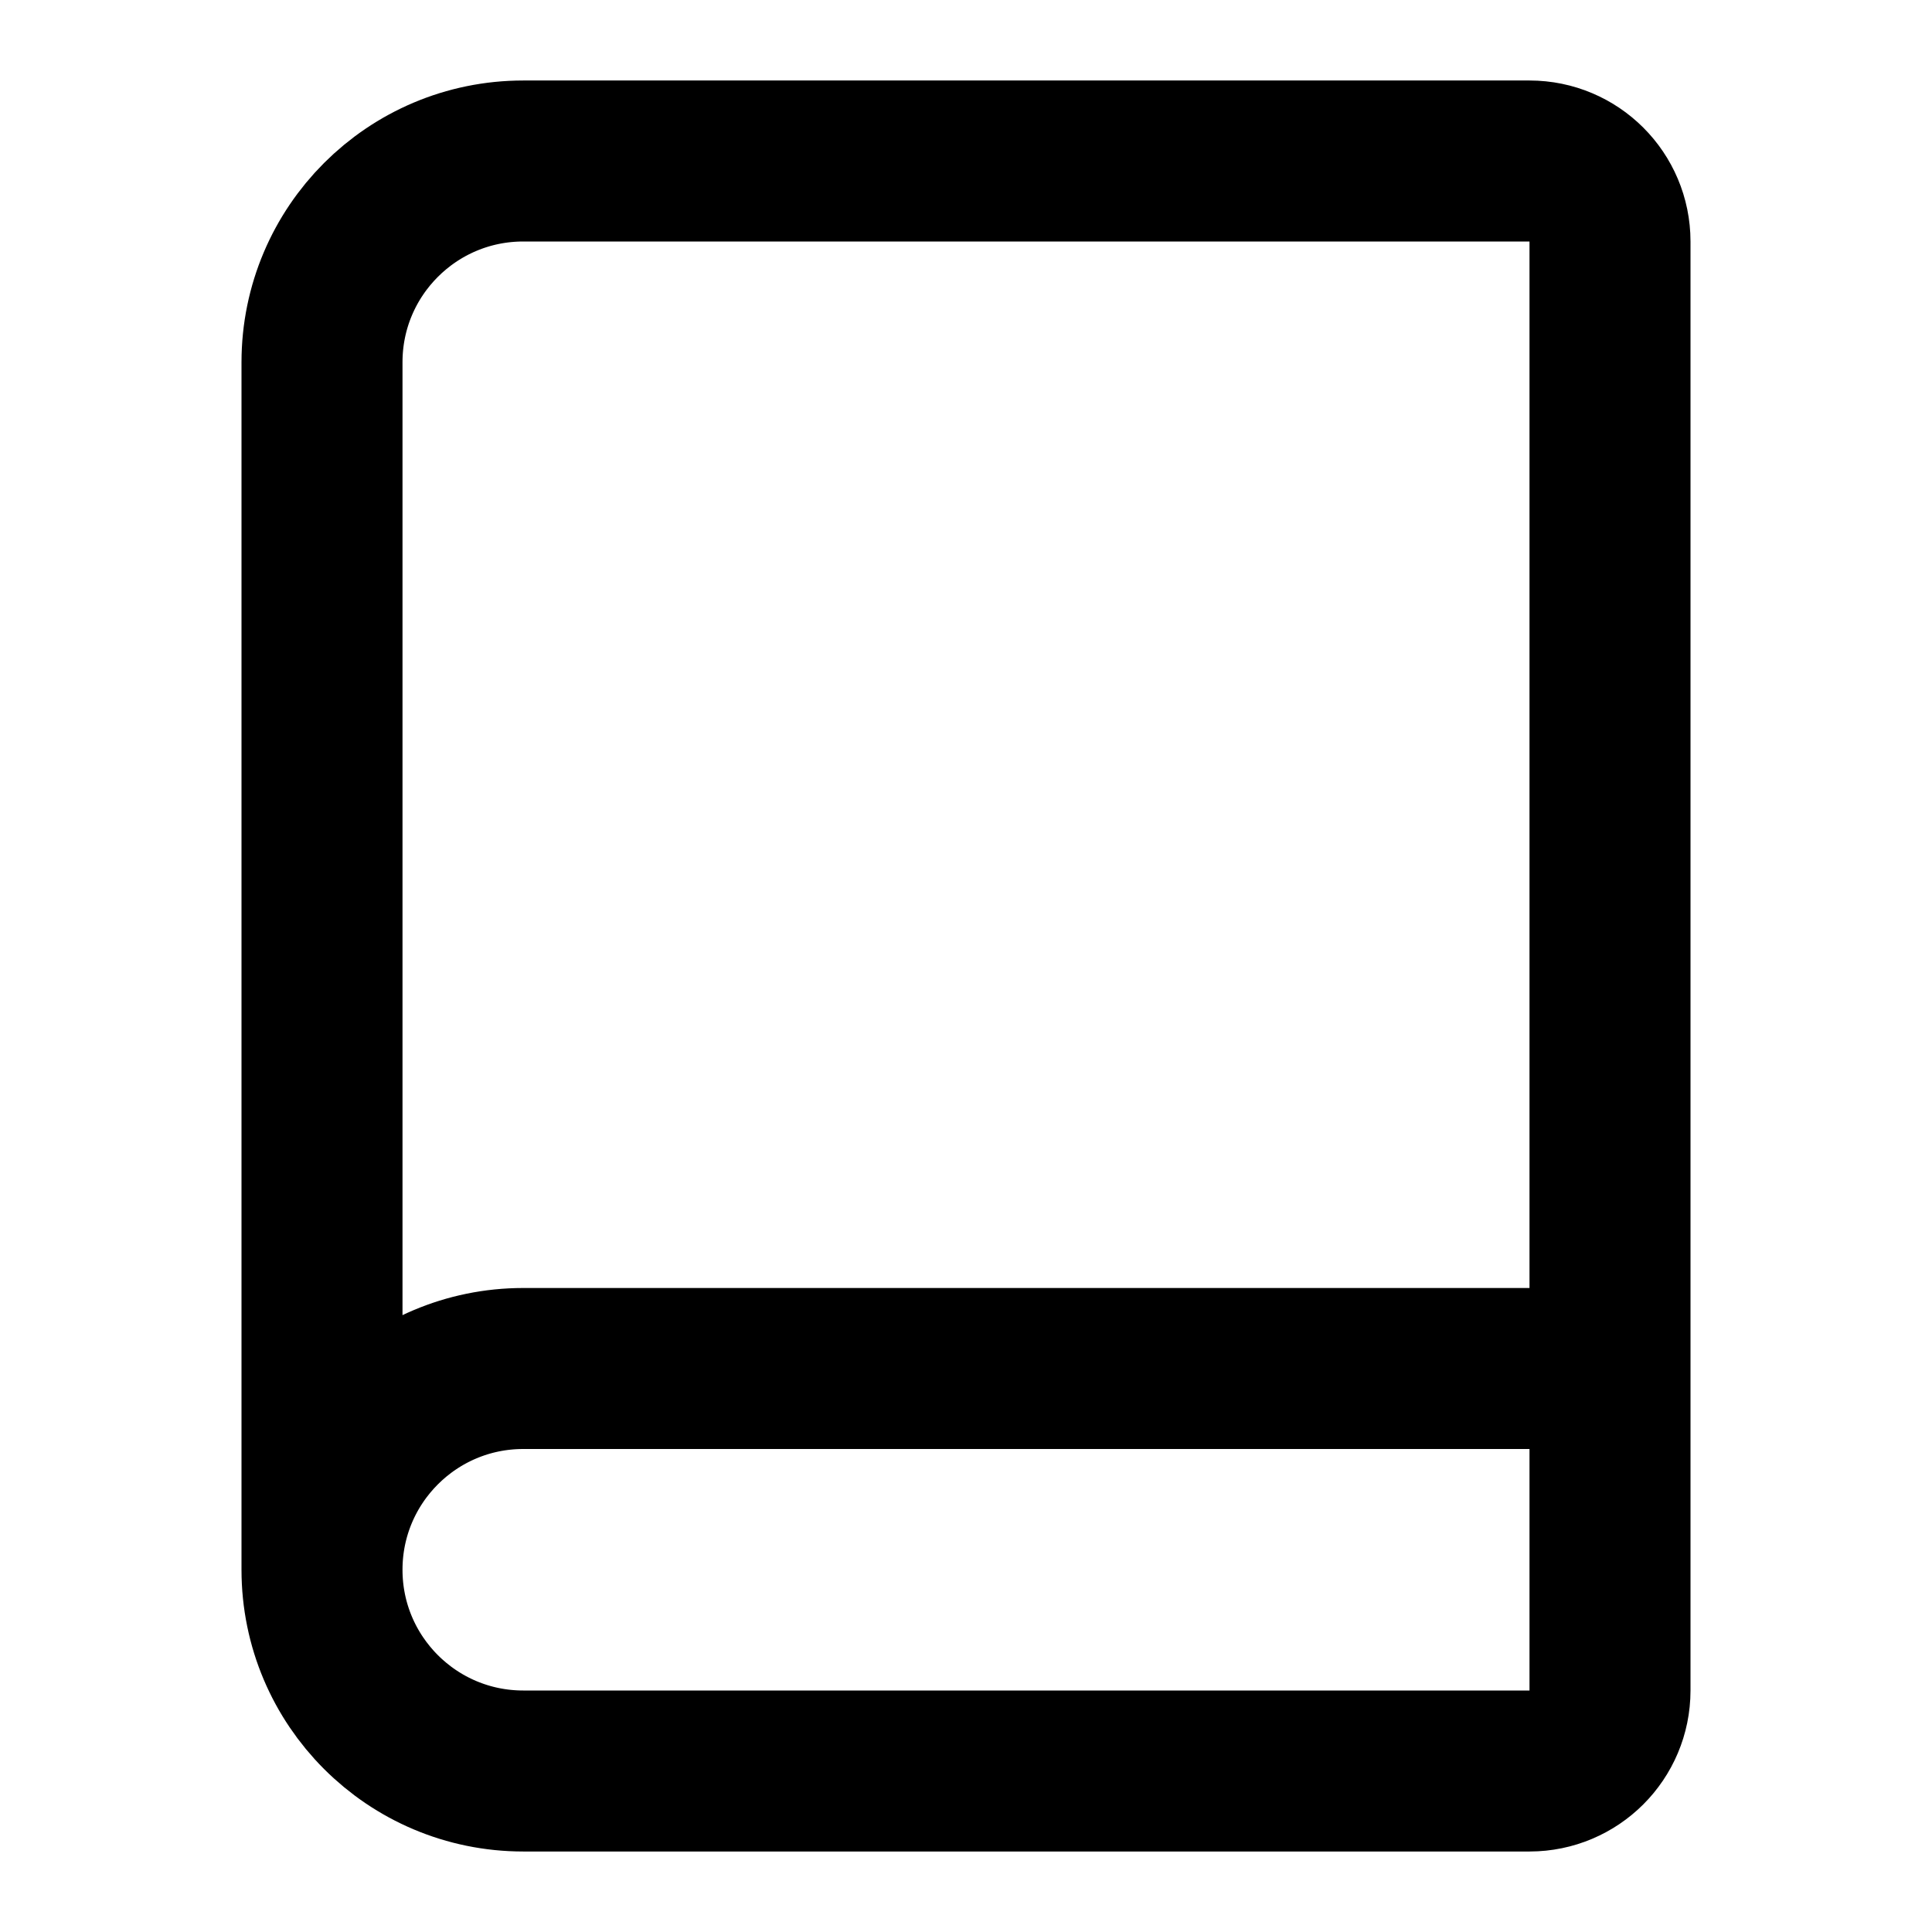
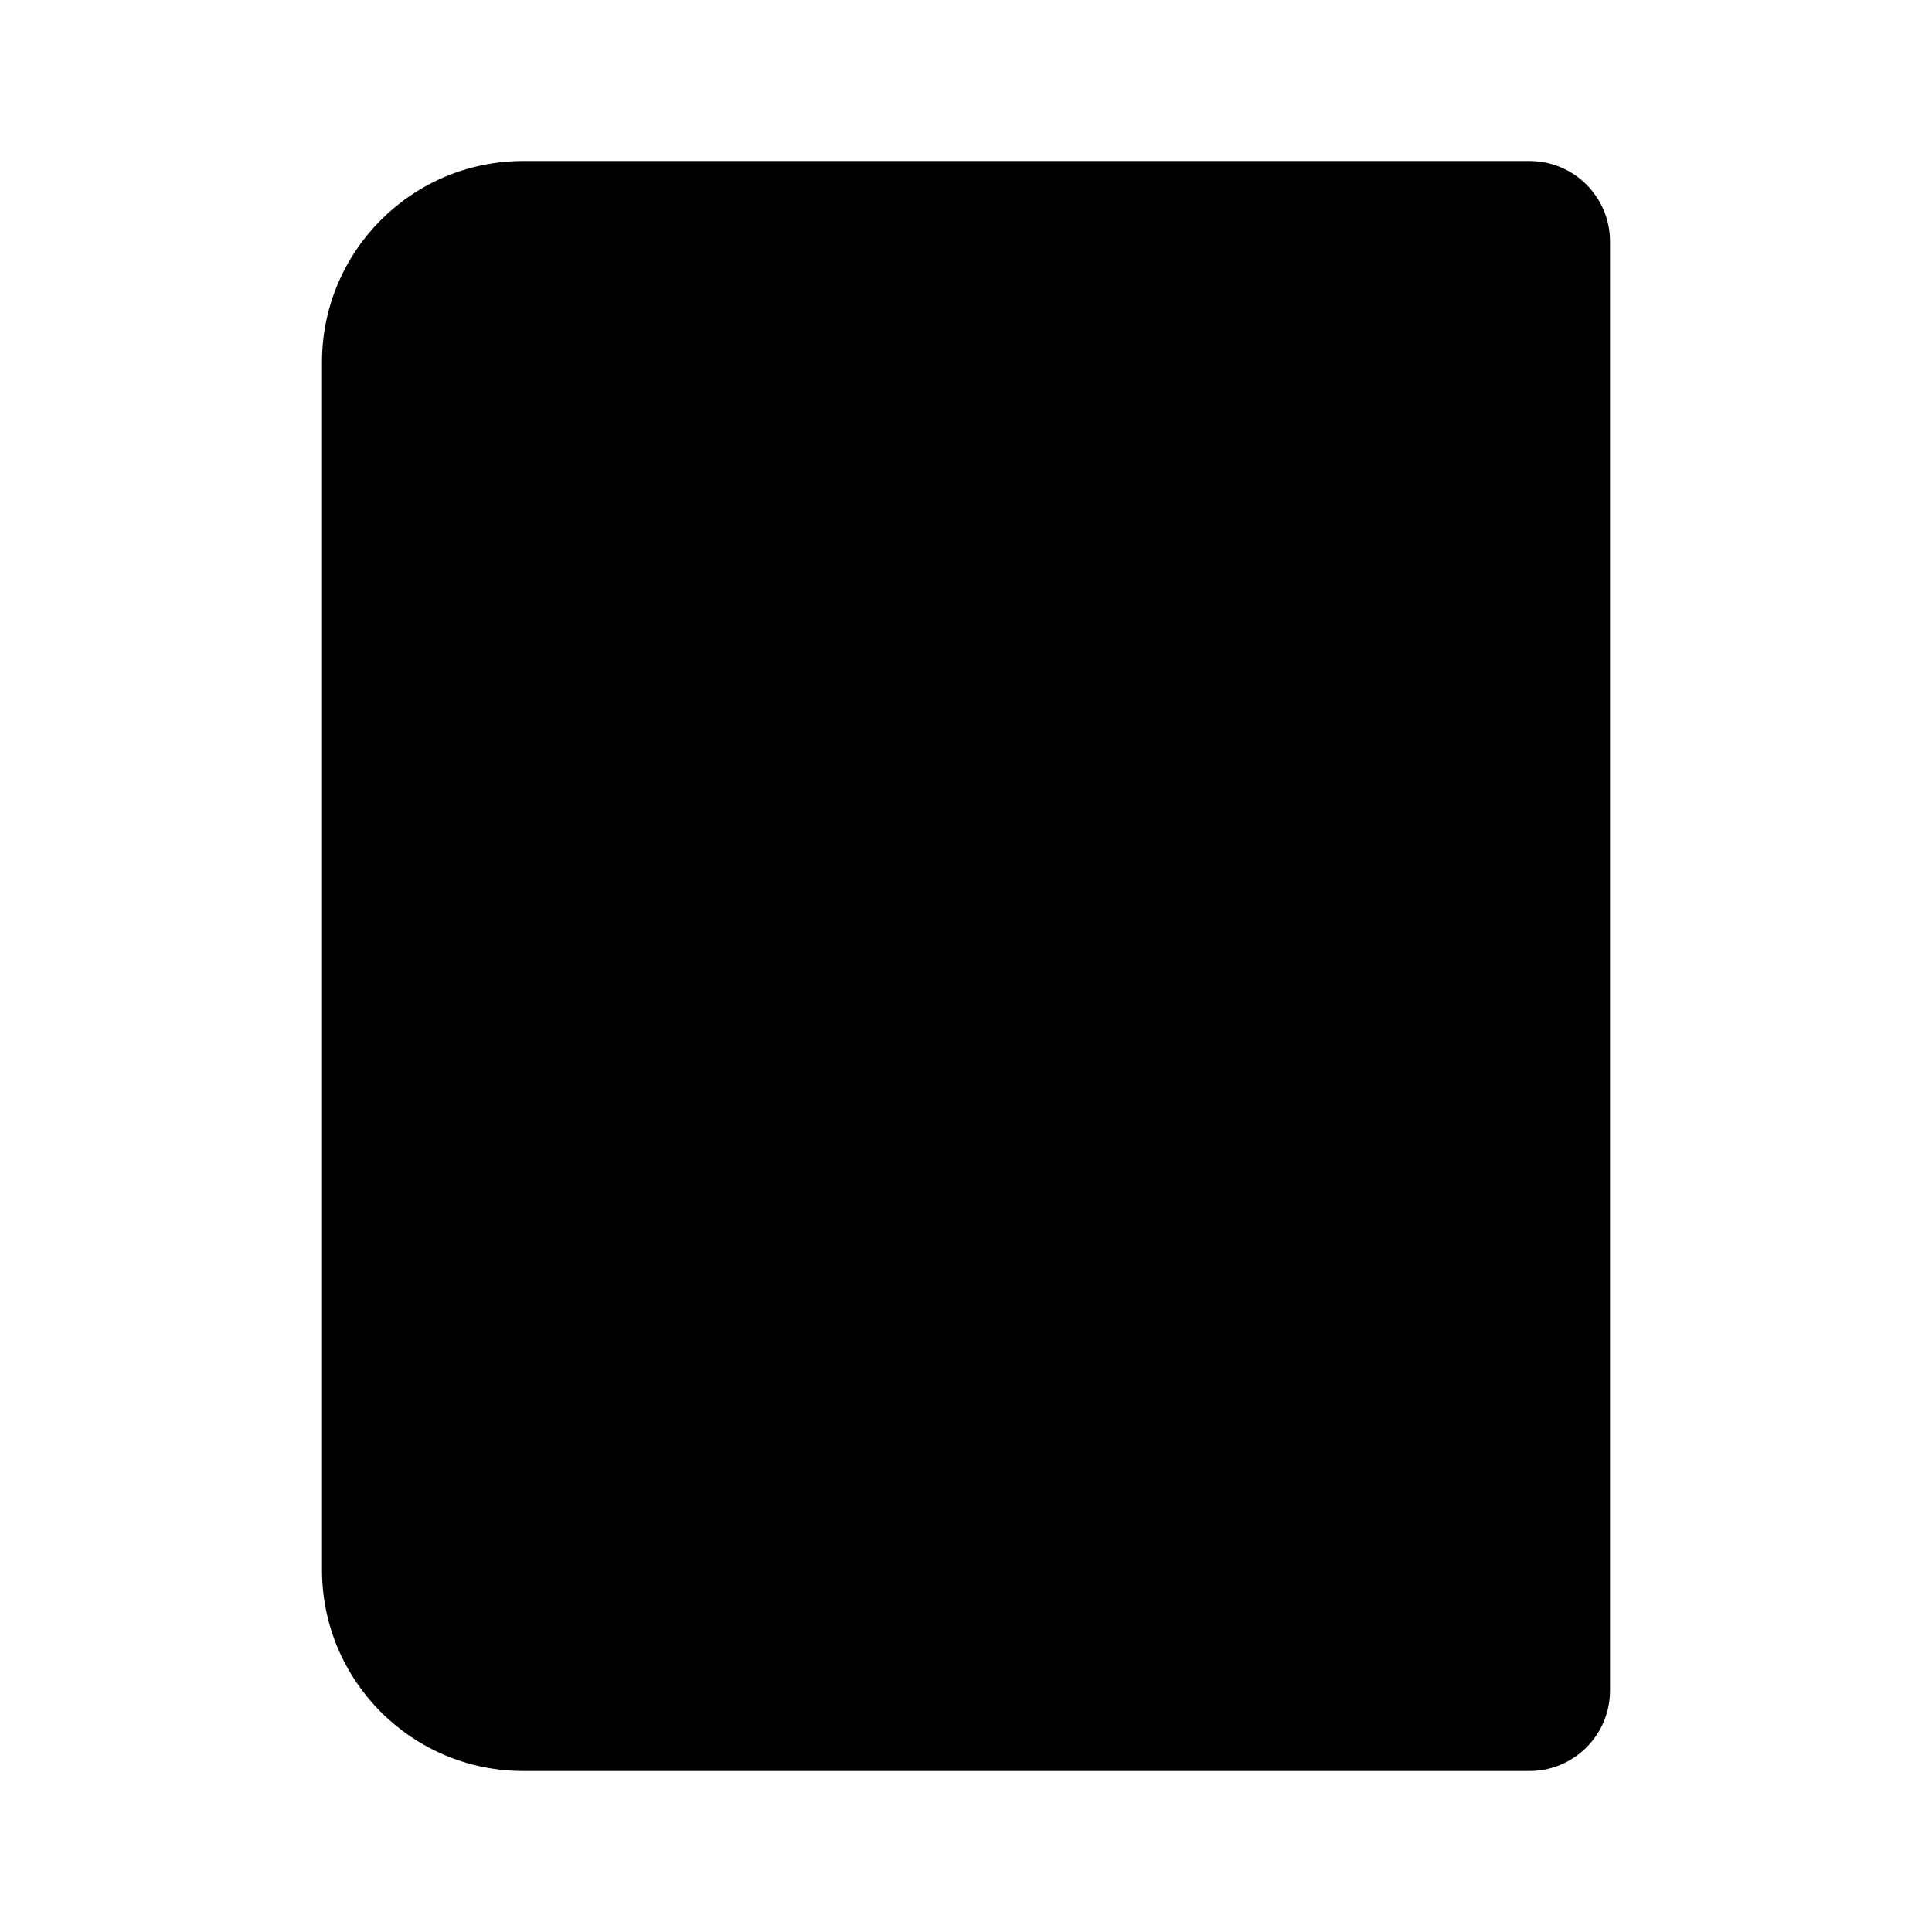
- <svg xmlns="http://www.w3.org/2000/svg" width="24" height="24" viewBox="0 0 24 24" fill="none" stroke="currentColor" stroke-width="2" stroke-linecap="round" stroke-linejoin="round" class="lucide lucide-book-icon lucide-book">
+ <svg xmlns="http://www.w3.org/2000/svg" class="site-icon" viewBox="0 0 24 24">
  <path d="M4 19.5v-15A2.5 2.5 0 0 1 6.5 2H19a1 1 0 0 1 1 1v18a1 1 0 0 1-1 1H6.5a1 1 0 0 1 0-5H20" />
</svg>
